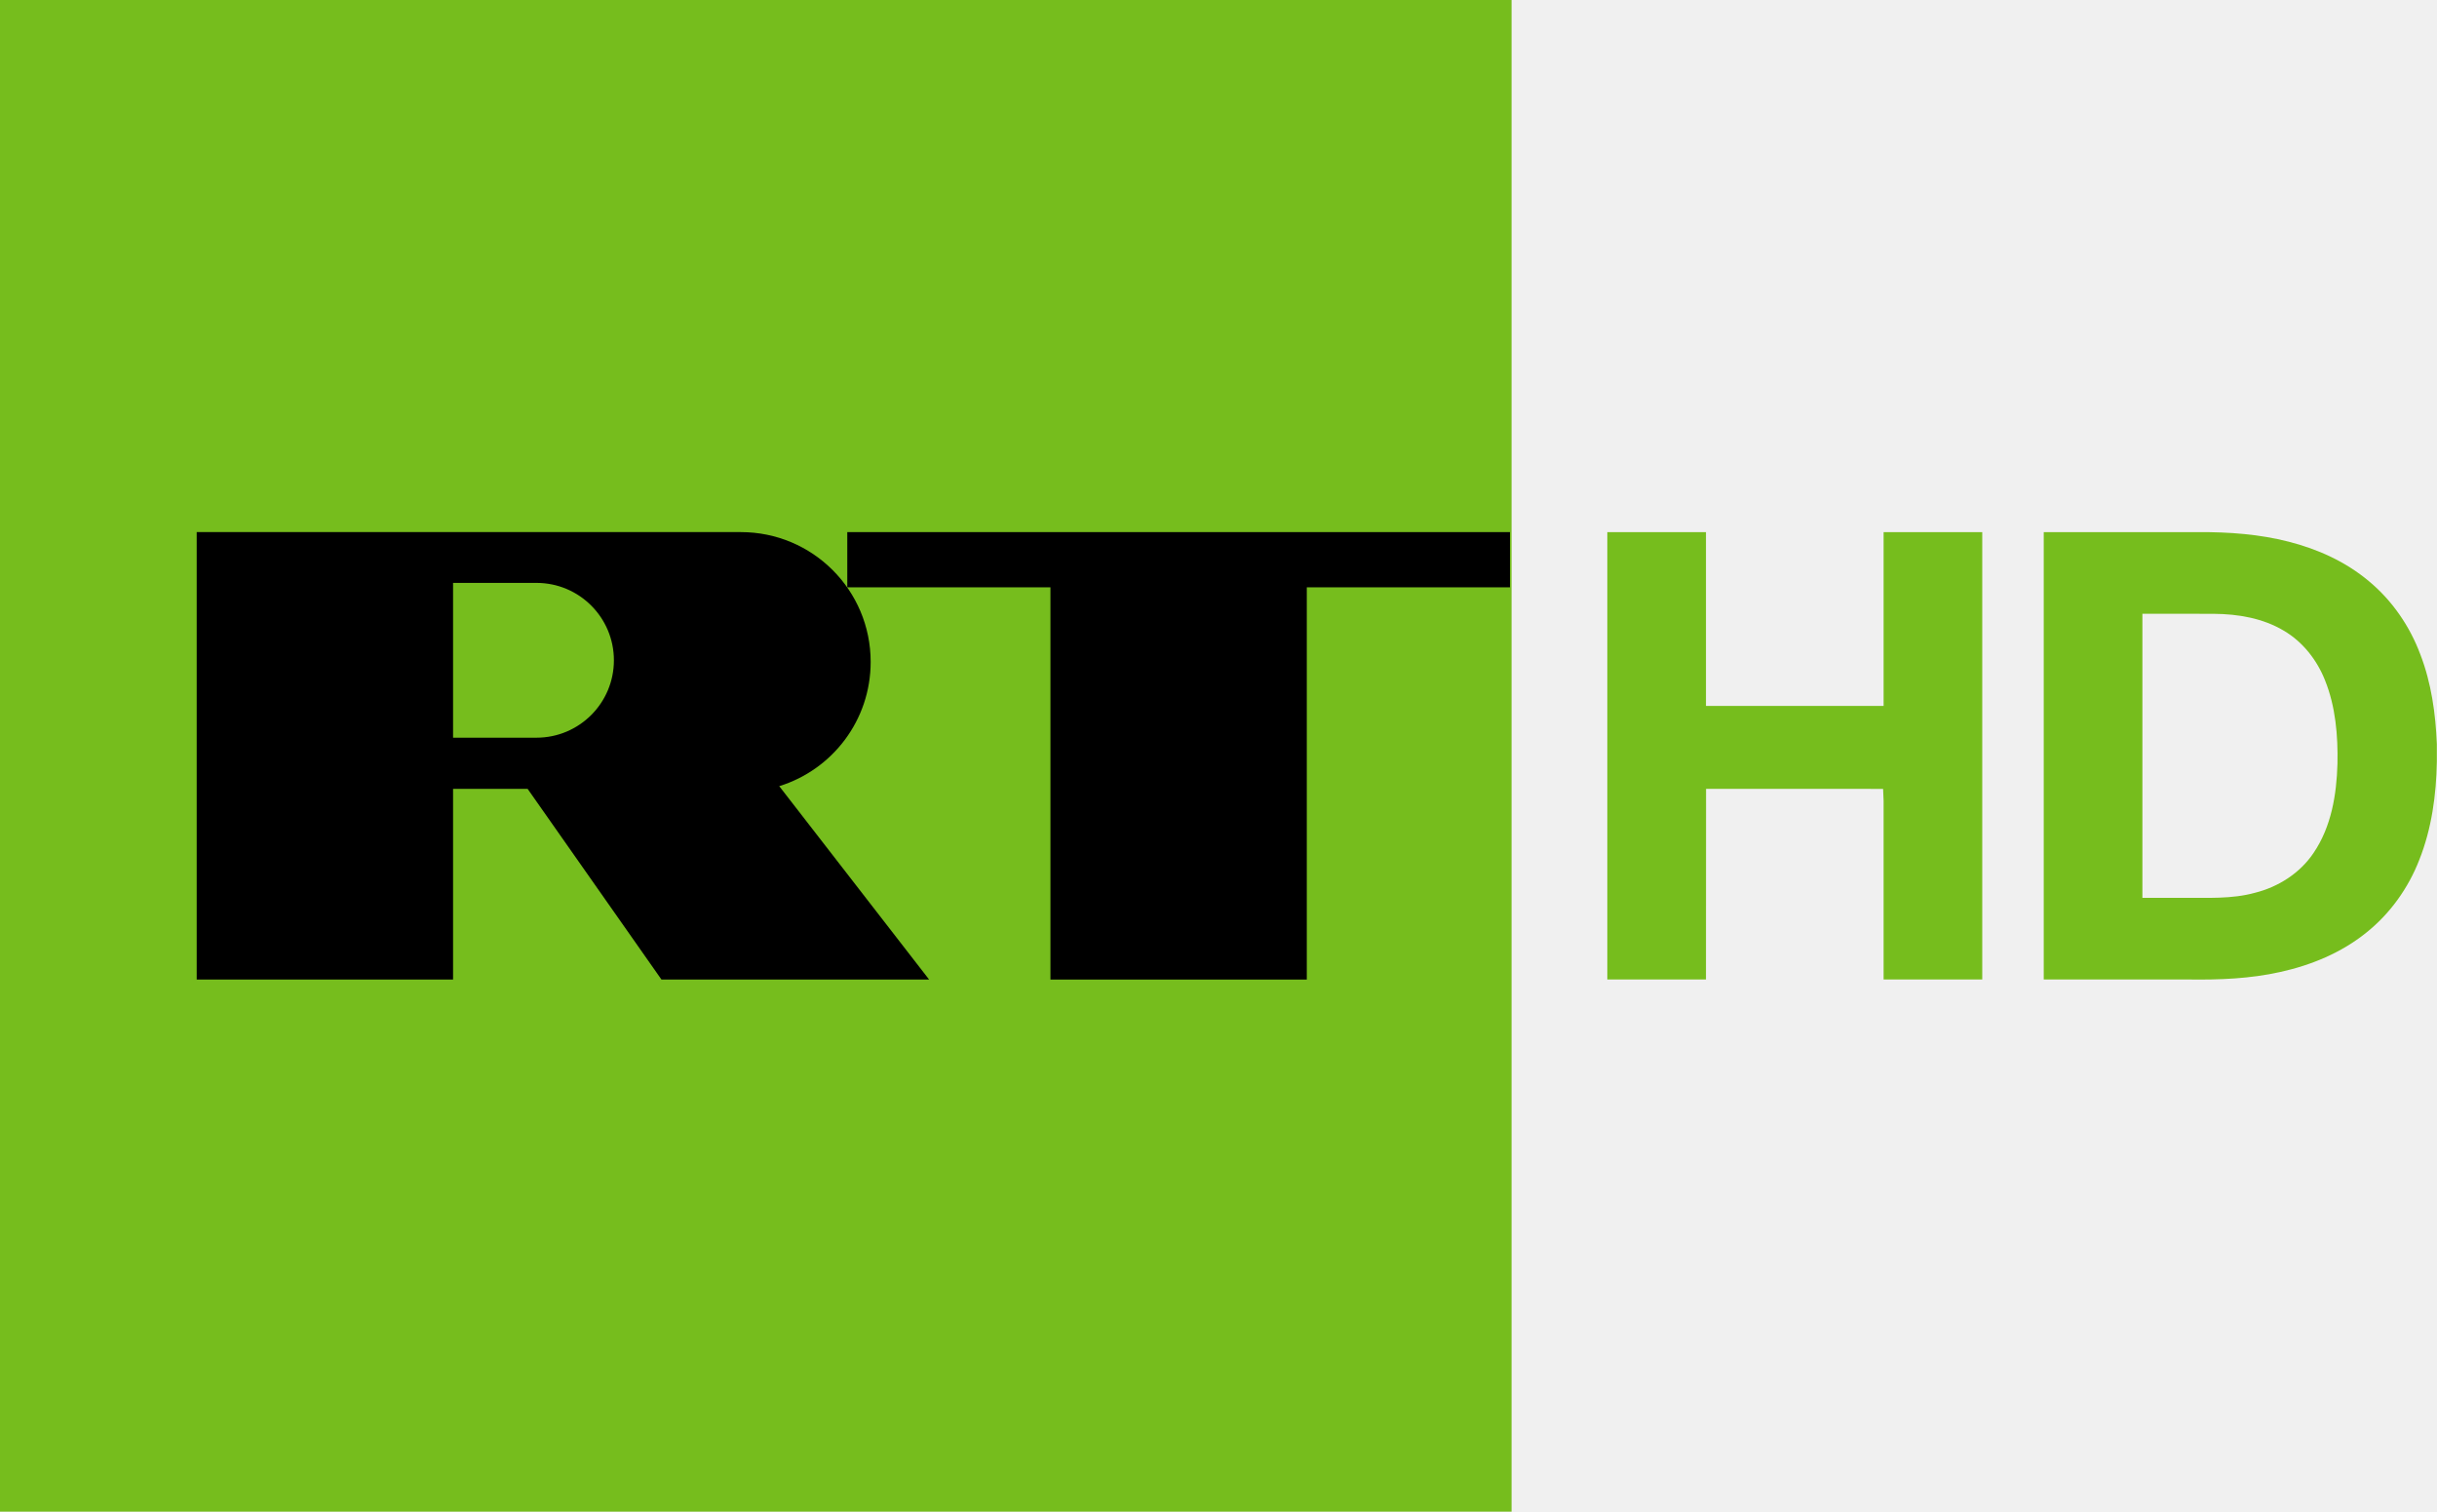
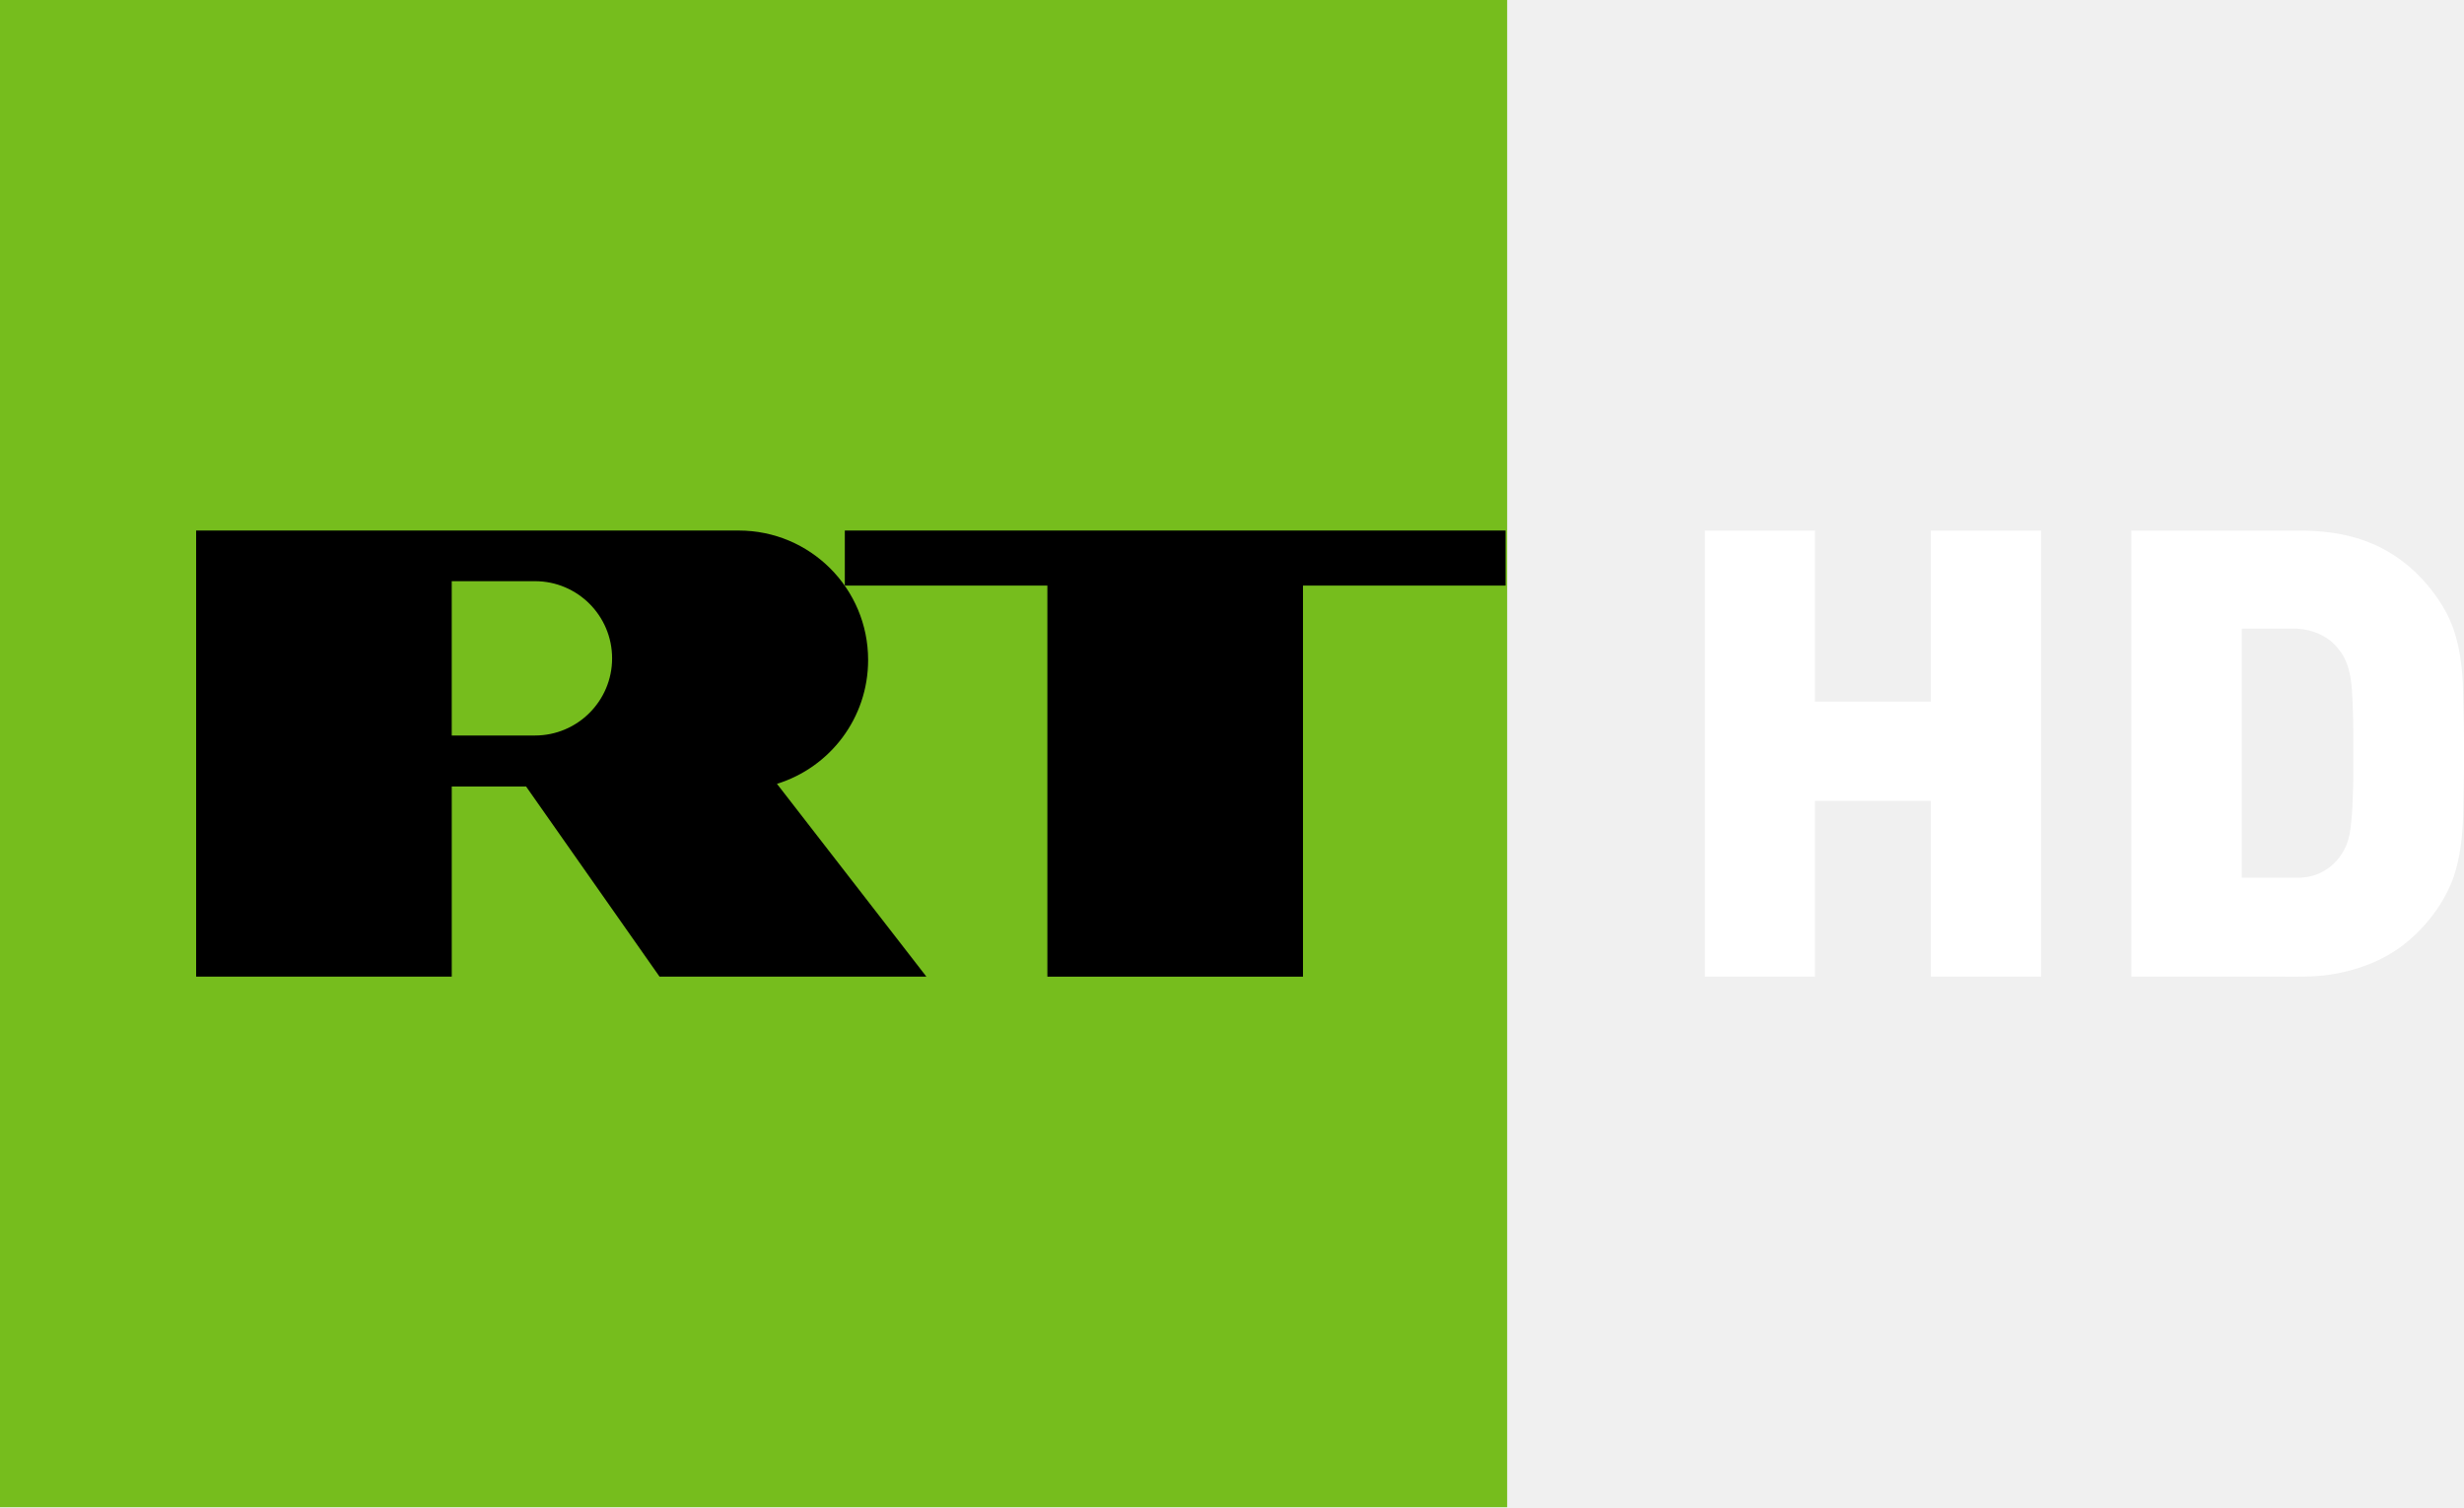
- <svg xmlns="http://www.w3.org/2000/svg" id="Layer_1" width="483.67" height="300" version="1.1" viewBox="0 0 483.67 300" xml:space="preserve">
-   <path id="path4498" d="m0 0h300v300h-300z" fill="#76bd1d" />
-   <g id="g4524">
-     <path id="path4500" d="m208.48 194.4v-77.84h-40.32v-10.96h131.52v10.96h-40.32v77.84z" />
-     <path id="path4502" d="m154.64 156h0.08c10.48-3.28 18.08-13.04 18.08-24.64 0-14.24-11.52-25.76-25.76-25.76h0.08-108.08v88.8h50.88v-37.84h14.8l26.56 37.84h53.12zm-48.16-9.6h-16.56v-30.72h16.56c8.48 0 15.36 6.88 15.36 15.36s-6.88 15.36-15.36 15.36z" />
-   </g>
-   <g id="g4178" transform="matrix(.33757 0 0 .33757 47.493 28.005)" fill="#76bd1d">
-     <path id="path12" d="m804.31 229.88h58v102.17l104.44 0.01v-102.18h58v262.99l-58 0.01v-104.93l-0.3-7.12-104.08-0.04-0.06 112.09-58-0.01z" />
-     <path id="path14" d="m1060.9 229.88c30.38-0.01 60.76 0 91.15-0.01 17.71-0.08 35.56 1.2 52.77 5.61 17.17 4.34 33.75 11.86 47.35 23.33 13.63 11.32 23.95 26.4 30.14 42.96 6.48 16.8 8.98 34.84 9.71 52.74v10.25c-0.34 19.61-3.04 39.43-10.31 57.75-6.48 16.67-17.21 31.73-31.24 42.88-14.58 11.75-32.3 19.08-50.49 23.08-17.68 3.97-35.88 4.66-53.94 4.41-28.38 0-56.76 0-85.14-0.01v-262.99m58 48v166.99c8.04 0.01 16.08 0 24.13 0 14.04-0.09 28.34 0.82 42.04-2.96 13.77-3.44 26.53-11.58 34.49-23.46 10.41-15.32 13.54-34.27 14.03-52.44 0.33-16.6-1.1-33.6-7.36-49.12-4.74-11.9-13.07-22.55-24.19-29.07-12.31-7.35-26.88-9.81-41.03-9.91-14.04-0.07-28.07-0.02-42.11-0.03z" />
+ <svg xmlns="http://www.w3.org/2000/svg" id="svg14" width="965.86pt" height="590.79pt" version="1.1" viewBox="0 0 965.86 590.79">
+   <path id="path4498" d="m0 0h590.79v590.79h-590.79z" fill="#76bd1d" stroke-width="1.969" />
+   <path id="path4500" d="m410.56 382.83v-153.29h-79.402v-21.584h259v21.584h-79.402v153.29z" stroke-width="1.969" />
+   <path id="path4502" d="m304.53 307.21h0.158c20.638-6.459 35.605-25.68 35.605-48.524 0-28.043-22.686-50.729-50.729-50.729h0.158-212.84v174.87h100.2v-74.518h29.146l52.305 74.518h104.61zm-94.841-18.905h-32.612v-60.497h32.612c16.7 0 30.248 13.549 30.248 30.248 0 16.7-13.549 30.248-30.248 30.248z" stroke-width="1.969" />
+   <g id="g827" transform="matrix(1.0096 0 0 1.0096 -6.3888 -2.8144)" fill="#fff">
+     <path id="path9" d="m668.25 208.79h42.76v66.41h45v-66.41l42.77-2.5e-4v173.17h-42.77v-68.205h-45v68.205h-42.76z" />
+     <path id="path11" d="m833.85 208.79h63.165c10.03-0.15 20.23 0.91 29.56 4.76 12.52 5.01 22.73 14.86 29.27 26.55 4.69 8.55 6.23 18.39 6.72 28.01 0.289 10.305 0.517 20.614 0.467 30.922-0.141 7.268-0.146 13.716-0.351 20.384-0.253 8.025-1.11 16.066-3.646 23.714-3.74 10.45-10.77 19.61-19.47 26.44-8.22 6.36-18.26 10.04-28.47 11.61-6.97 1.08-14.05 0.77-21.08 0.78h-56.165v-173.17m42.875 38.06v96.68h23.08c10.371-0.602 17.197-8.367 18.77-16.85 1.17-6.82 1.25-13.77 1.44-20.67-0.07-11.85 0.29-23.71-0.54-35.55-0.41-5.51-1.5-11.31-5.19-15.65-3.8-5.04-10.06-7.64-16.25-7.96z" />
  </g>
</svg>
